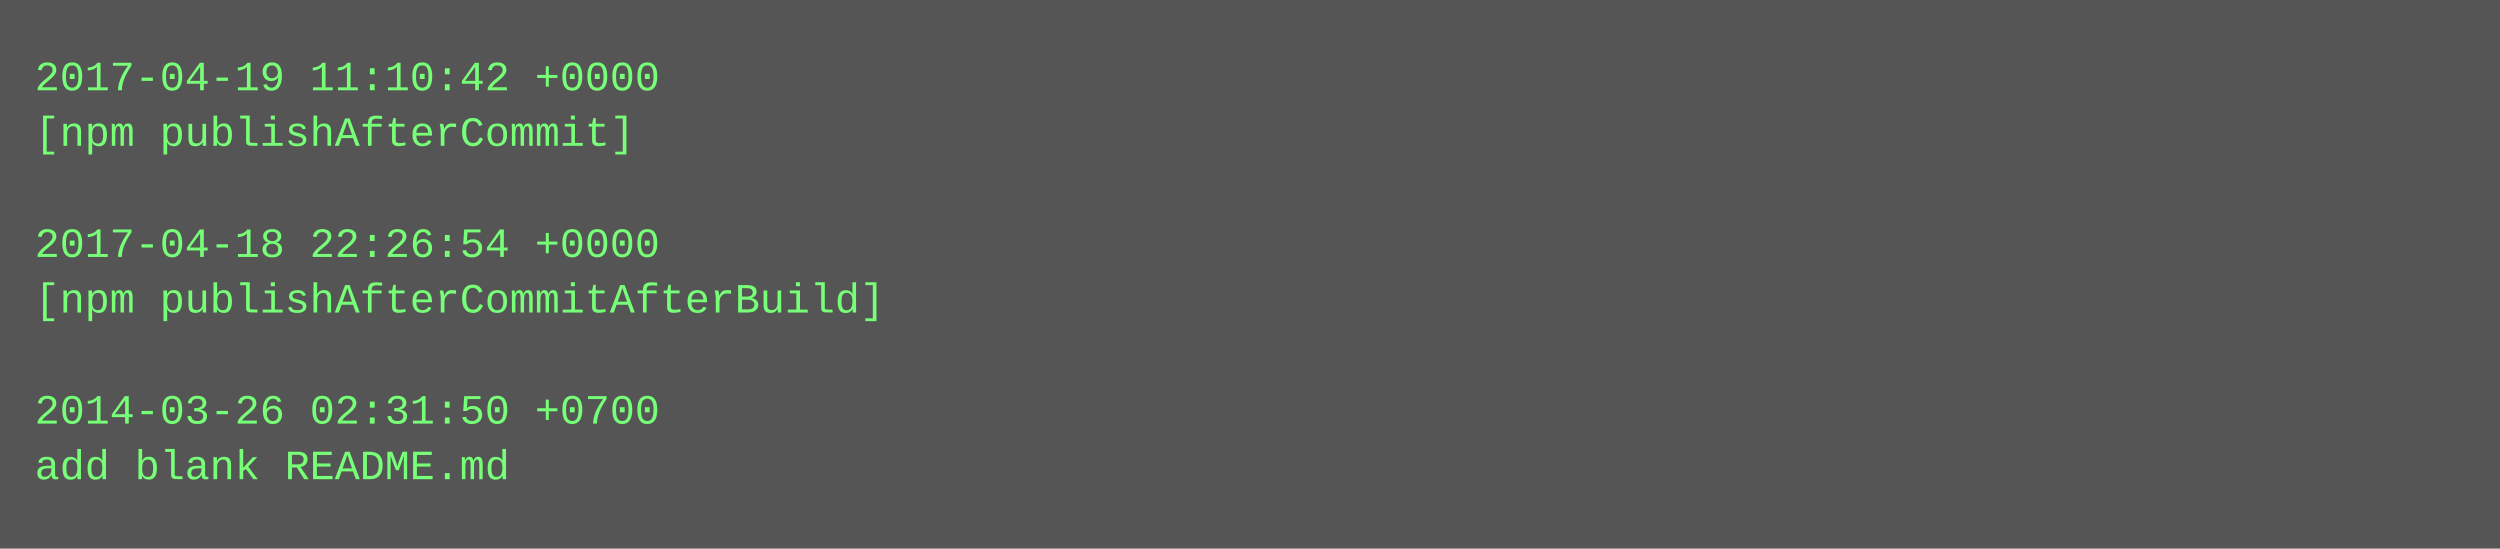
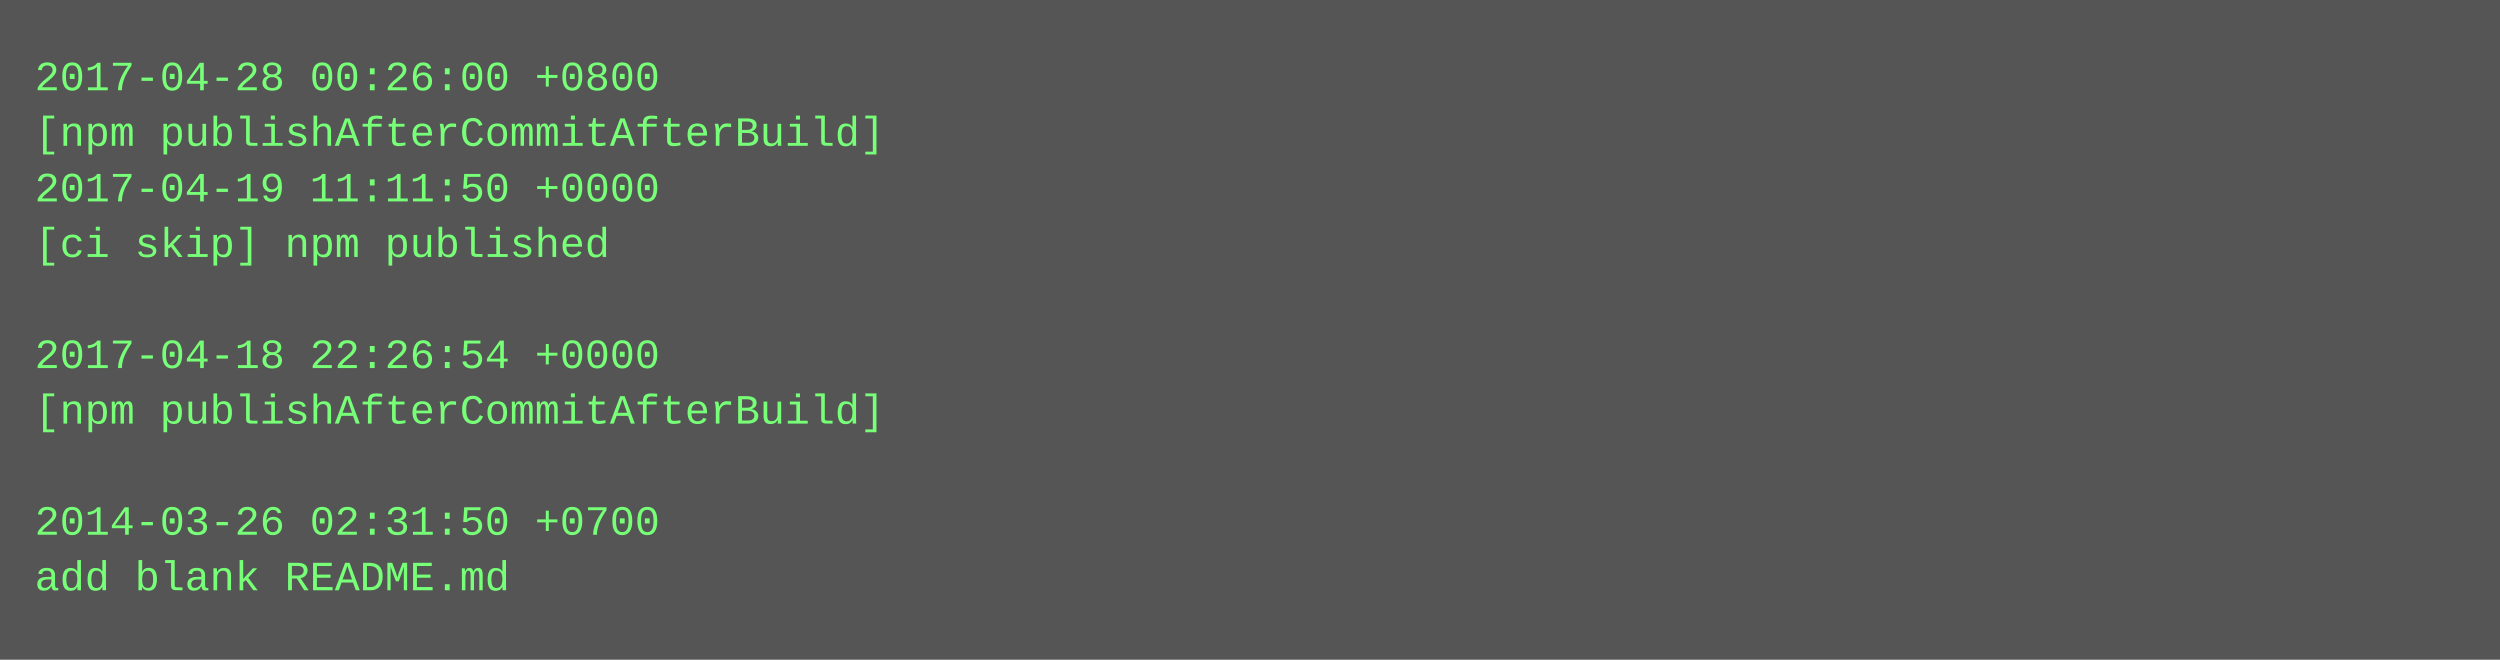
- <svg xmlns="http://www.w3.org/2000/svg" height="158" width="720">
-   <rect height="158" fill="#555" width="720" />
+ <svg xmlns="http://www.w3.org/2000/svg" height="190" width="720">
+   <rect height="190" fill="#555" width="720" />
  <text fill="#7f7" font-family="Courier New" font-size="12" xml:space="preserve">
-     <tspan x="10" y="26">2017-04-19 11:10:42 +0000</tspan>
-     <tspan x="10" y="42">[npm publishAfterCommit]</tspan>
-     <tspan x="10" y="58" />
-     <tspan x="10" y="74">2017-04-18 22:26:54 +0000</tspan>
-     <tspan x="10" y="90">[npm publishAfterCommitAfterBuild]</tspan>
-     <tspan x="10" y="106" />
-     <tspan x="10" y="122">2014-03-26 02:31:50 +0700</tspan>
-     <tspan x="10" y="138">add blank README.md</tspan>
+     <tspan x="10" y="26">2017-04-28 00:26:00 +0800</tspan>
+     <tspan x="10" y="42">[npm publishAfterCommitAfterBuild]</tspan>
+     <tspan x="10" y="58">2017-04-19 11:11:50 +0000</tspan>
+     <tspan x="10" y="74">[ci skip] npm published</tspan>
+     <tspan x="10" y="90" />
+     <tspan x="10" y="106">2017-04-18 22:26:54 +0000</tspan>
+     <tspan x="10" y="122">[npm publishAfterCommitAfterBuild]</tspan>
+     <tspan x="10" y="138" />
+     <tspan x="10" y="154">2014-03-26 02:31:50 +0700</tspan>
+     <tspan x="10" y="170">add blank README.md</tspan>
  </text>
</svg>
